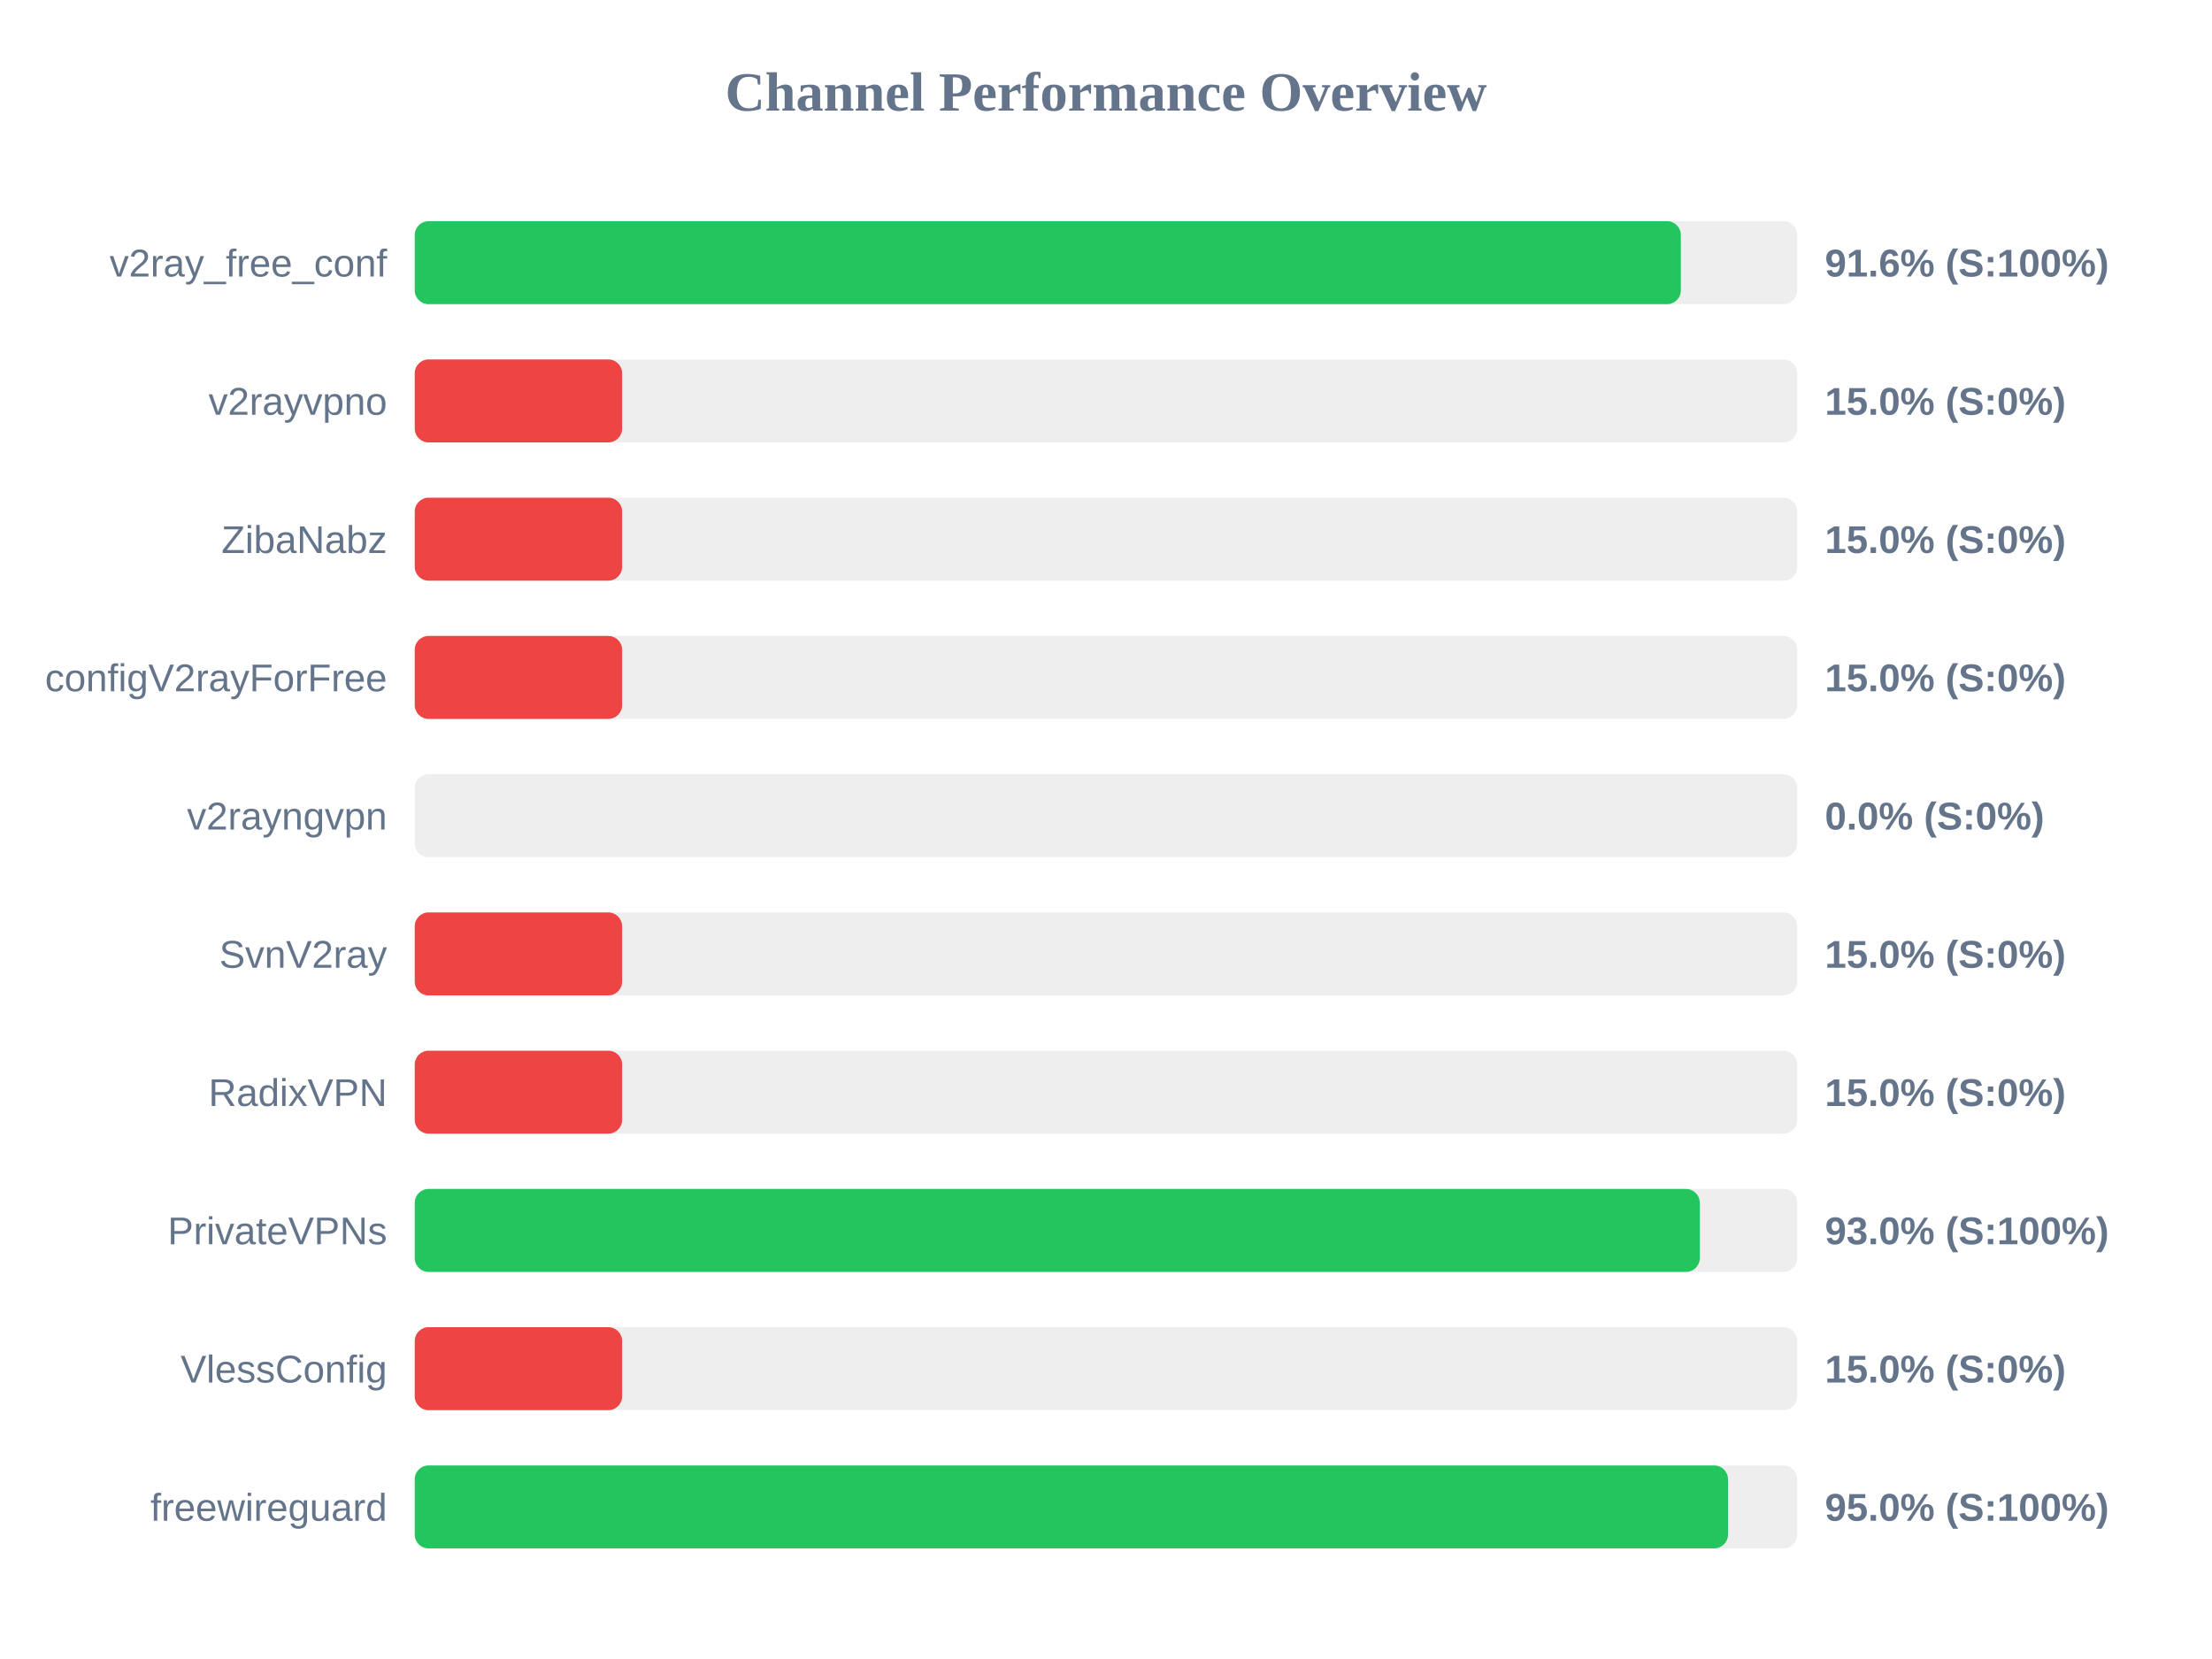
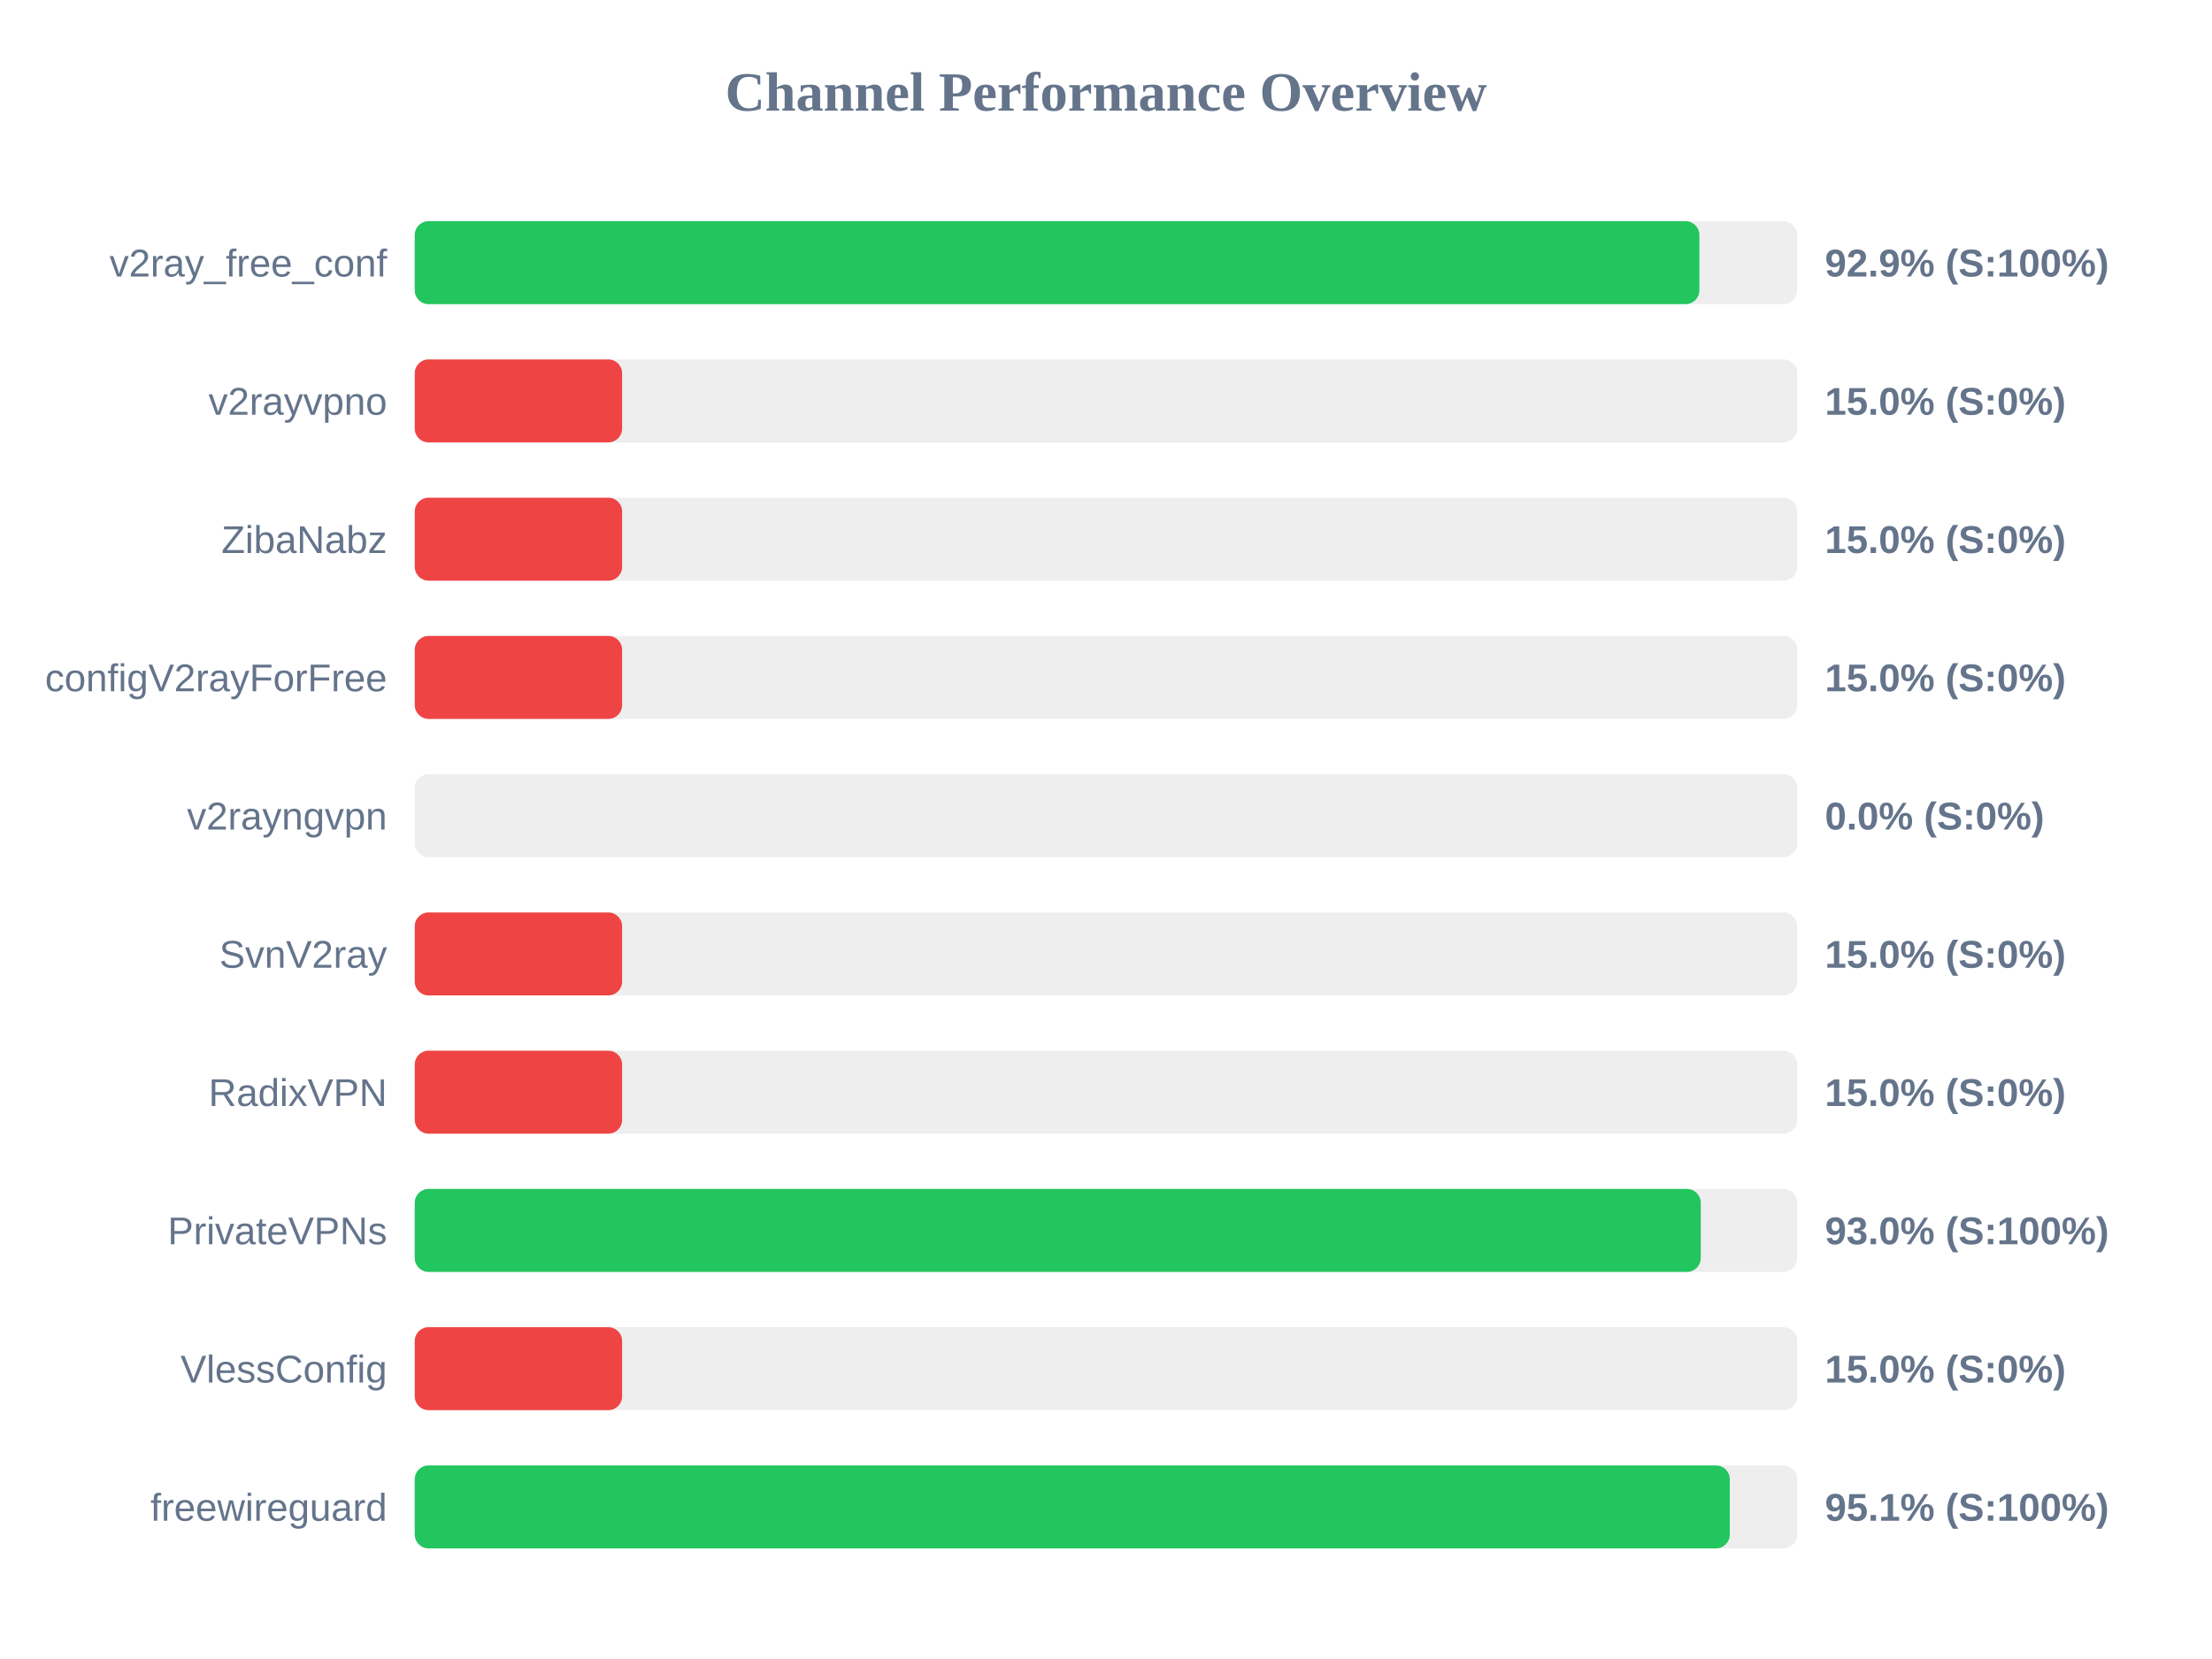
<svg xmlns="http://www.w3.org/2000/svg" width="800" height="600" version="1.1">
  <style>
        .row { font: 14px Arial; fill: #64748b; }
        .score { font: bold 14px Arial; fill: #64748b; }
    </style>
  <text x="400" y="40" text-anchor="middle" font-size="20px" font-weight="bold" fill="#64748b">Channel Performance Overview</text>
  <rect x="150" y="80" width="500" height="30" fill="#eee" rx="5" />
-   <rect x="150" y="80" width="457.9" height="30" fill="#22c55e" rx="5" />
+   <rect x="150" y="80" width="464.6" height="30" fill="#22c55e" rx="5" />
  <text x="140" y="100" text-anchor="end" class="row">v2ray_free_conf</text>
-   <text x="660" y="100" text-anchor="start" class="score">91.6% (S:100%)</text>
+   <text x="660" y="100" text-anchor="start" class="score">92.9% (S:100%)</text>
  <rect x="150" y="130" width="500" height="30" fill="#eee" rx="5" />
  <rect x="150" y="130" width="75.0" height="30" fill="#ef4444" rx="5" />
  <text x="140" y="150" text-anchor="end" class="row">v2rayvpno</text>
  <text x="660" y="150" text-anchor="start" class="score">15.0% (S:0%)</text>
  <rect x="150" y="180" width="500" height="30" fill="#eee" rx="5" />
  <rect x="150" y="180" width="75.0" height="30" fill="#ef4444" rx="5" />
  <text x="140" y="200" text-anchor="end" class="row">ZibaNabz</text>
  <text x="660" y="200" text-anchor="start" class="score">15.0% (S:0%)</text>
  <rect x="150" y="230" width="500" height="30" fill="#eee" rx="5" />
  <rect x="150" y="230" width="75.0" height="30" fill="#ef4444" rx="5" />
  <text x="140" y="250" text-anchor="end" class="row">configV2rayForFree</text>
  <text x="660" y="250" text-anchor="start" class="score">15.0% (S:0%)</text>
  <rect x="150" y="280" width="500" height="30" fill="#eee" rx="5" />
  <rect x="150" y="280" width="0.0" height="30" fill="#ef4444" rx="5" />
  <text x="140" y="300" text-anchor="end" class="row">v2rayngvpn</text>
  <text x="660" y="300" text-anchor="start" class="score">0.0% (S:0%)</text>
  <rect x="150" y="330" width="500" height="30" fill="#eee" rx="5" />
  <rect x="150" y="330" width="75.0" height="30" fill="#ef4444" rx="5" />
  <text x="140" y="350" text-anchor="end" class="row">SvnV2ray</text>
  <text x="660" y="350" text-anchor="start" class="score">15.0% (S:0%)</text>
  <rect x="150" y="380" width="500" height="30" fill="#eee" rx="5" />
  <rect x="150" y="380" width="75.0" height="30" fill="#ef4444" rx="5" />
  <text x="140" y="400" text-anchor="end" class="row">RadixVPN</text>
  <text x="660" y="400" text-anchor="start" class="score">15.0% (S:0%)</text>
  <rect x="150" y="430" width="500" height="30" fill="#eee" rx="5" />
-   <rect x="150" y="430" width="464.75" height="30" fill="#22c55e" rx="5" />
+   <rect x="150" y="430" width="465.1" height="30" fill="#22c55e" rx="5" />
  <text x="140" y="450" text-anchor="end" class="row">PrivateVPNs</text>
  <text x="660" y="450" text-anchor="start" class="score">93.0% (S:100%)</text>
  <rect x="150" y="480" width="500" height="30" fill="#eee" rx="5" />
  <rect x="150" y="480" width="75.0" height="30" fill="#ef4444" rx="5" />
  <text x="140" y="500" text-anchor="end" class="row">VlessConfig</text>
  <text x="660" y="500" text-anchor="start" class="score">15.0% (S:0%)</text>
  <rect x="150" y="530" width="500" height="30" fill="#eee" rx="5" />
-   <rect x="150" y="530" width="474.95" height="30" fill="#22c55e" rx="5" />
+   <rect x="150" y="530" width="475.6" height="30" fill="#22c55e" rx="5" />
  <text x="140" y="550" text-anchor="end" class="row">freewireguard</text>
-   <text x="660" y="550" text-anchor="start" class="score">95.0% (S:100%)</text>
+   <text x="660" y="550" text-anchor="start" class="score">95.1% (S:100%)</text>
</svg>
